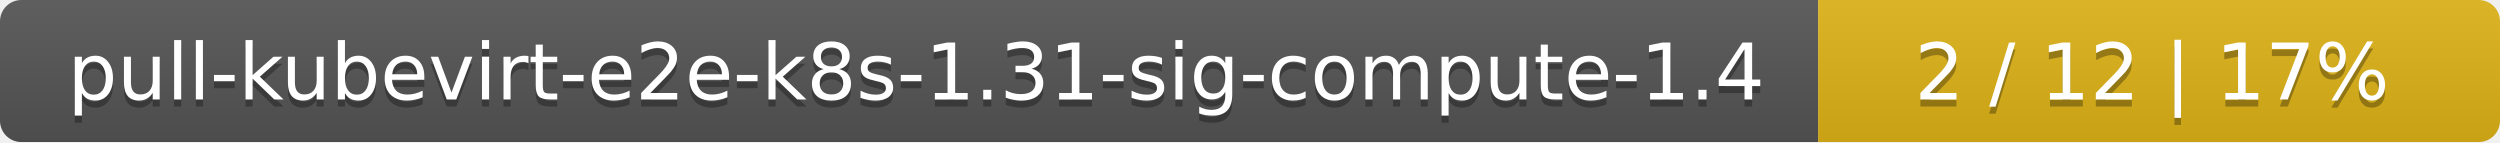
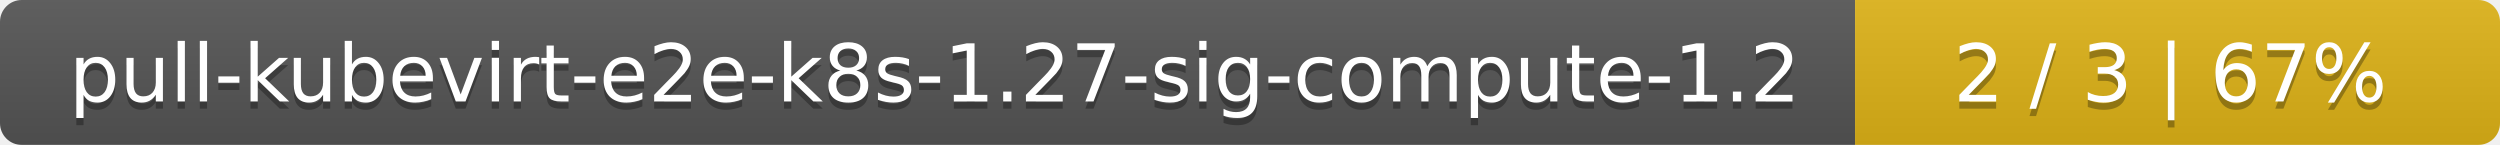
- <svg xmlns="http://www.w3.org/2000/svg" width="352" height="20">
+ <svg xmlns="http://www.w3.org/2000/svg" width="345" height="20">
  <linearGradient id="smooth" x2="0" y2="100%">
    <stop offset="0" stop-color="#bbb" stop-opacity=".1" />
    <stop offset="1" stop-opacity=".1" />
  </linearGradient>
  <mask id="round">
-     <rect width="352" height="20" rx="3" fill="#fff" />
+     <rect width="345" height="20" rx="3" fill="#fff" />
  </mask>
  <g mask="url(#round)">
    <rect width="256" height="20" fill="#555" />
-     <rect x="256" width="96" height="20" fill="#dfb317" />
-     <rect width="352" height="20" fill="url(#smooth)" />
+     <rect x="256" width="89" height="20" fill="#dfb317" />
+     <rect width="345" height="20" fill="url(#smooth)" />
  </g>
  <g fill="#fff" text-anchor="middle" font-family="DejaVu Sans,Verdana,Geneva,sans-serif" font-size="11">
-     <text x="129" y="15" fill="#010101" fill-opacity=".3">pull-kubevirt-e2e-k8s-1.31-sig-compute-1.4</text>
-     <text x="129" y="14">pull-kubevirt-e2e-k8s-1.31-sig-compute-1.4</text>
-     <text x="303" y="15" fill="#010101" fill-opacity=".3">2 / 12    |    17%</text>
-     <text x="303" y="14">2 / 12    |    17%</text>
+     <text x="129" y="15" fill="#010101" fill-opacity=".3">pull-kubevirt-e2e-k8s-1.27-sig-compute-1.2</text>
+     <text x="129" y="14">pull-kubevirt-e2e-k8s-1.27-sig-compute-1.2</text>
+     <text x="299.5" y="15" fill="#010101" fill-opacity=".3">2 / 3    |    67%</text>
+     <text x="299.5" y="14">2 / 3    |    67%</text>
  </g>
</svg>
